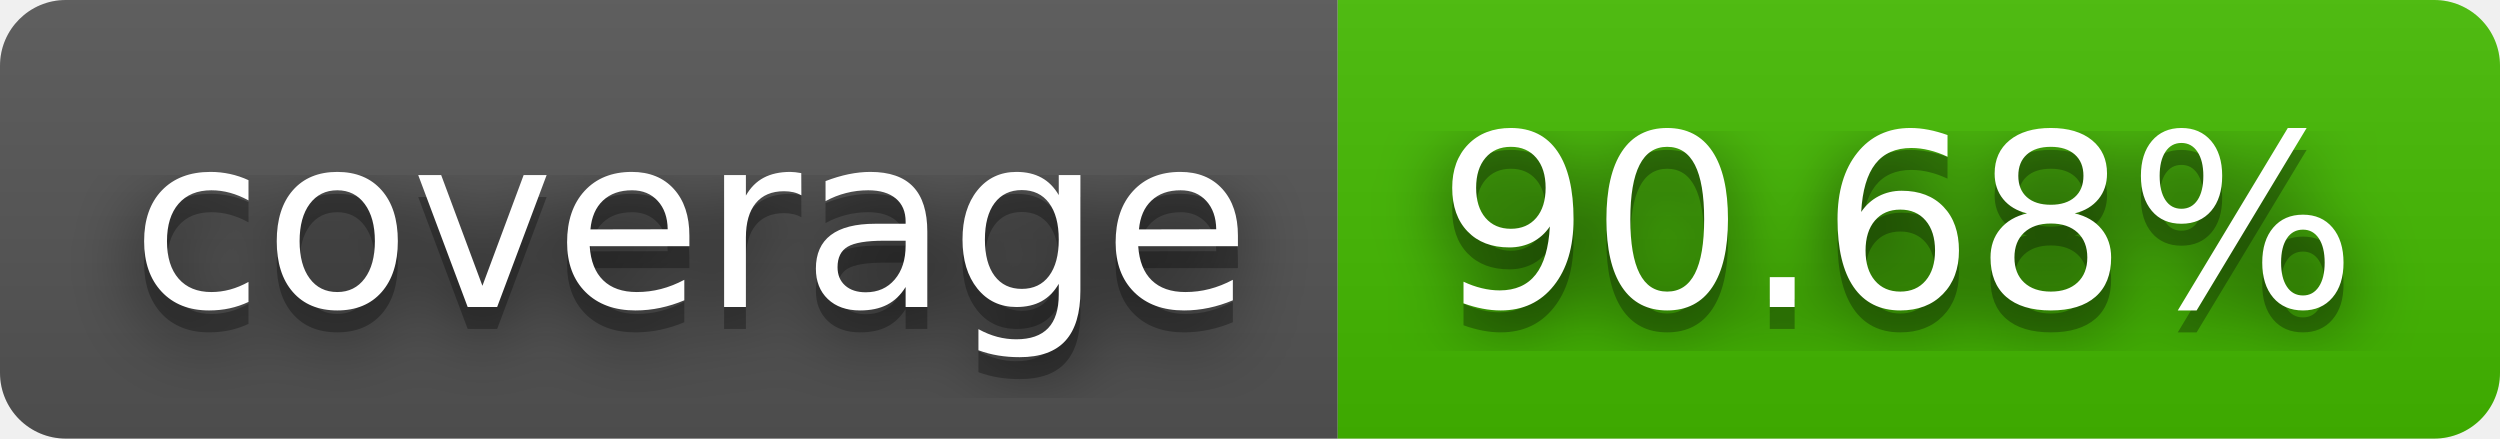
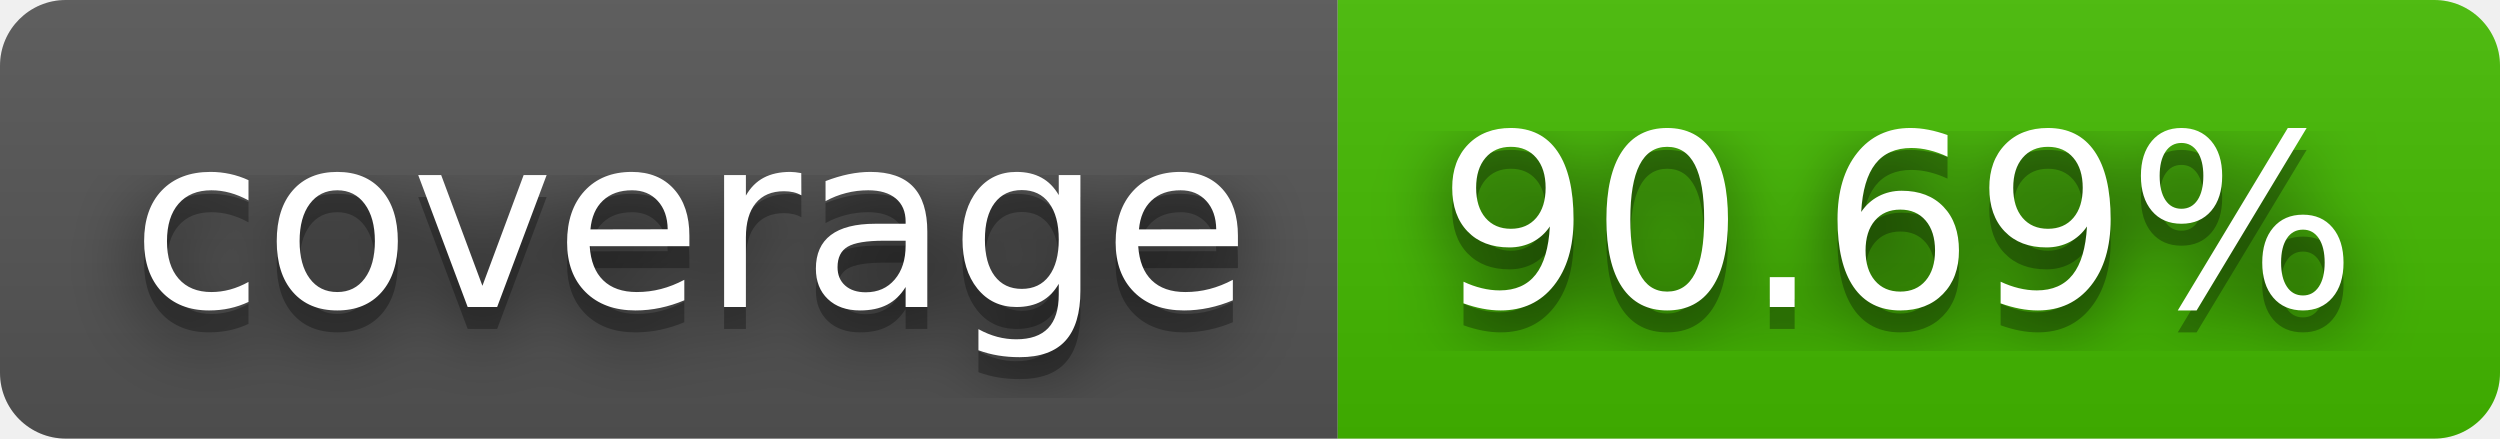
- <svg xmlns="http://www.w3.org/2000/svg" width="114" height="20" role="img" aria-label="coverage: 90.68%">
+ <svg xmlns="http://www.w3.org/2000/svg" width="114" height="20" role="img" aria-label="coverage: 90.69%">
  <filter id="blur">
    <feGaussianBlur stdDeviation="16" />
  </filter>
  <linearGradient id="s" x2="0" y2="100%">
    <stop offset="0" stop-color="#bbb" stop-opacity=".1" />
    <stop offset="1" stop-opacity=".1" />
  </linearGradient>
  <clipPath id="r">
    <rect width="114" height="20" rx="3" />
  </clipPath>
  <g clip-path="url(#r)">
    <rect width="61" height="20" fill="#555" />
    <rect x="61" width="53" height="20" fill="#4b0" />
    <rect width="114" height="20" fill="url(#s)" />
  </g>
  <g fill="#fff" text-anchor="middle" font-family="Verdana,Geneva,DejaVu Sans,sans-serif" text-rendering="geometricPrecision" font-size="110">
    <g transform="scale(.1)">
      <g aria-hidden="true" fill="#010101">
        <text x="315" y="150" fill-opacity=".8" filter="url(#blur)" textLength="510">coverage</text>
        <text x="315" y="150" fill-opacity=".3" textLength="510">coverage</text>
      </g>
      <text x="315" y="140" textLength="510">coverage</text>
    </g>
    <g transform="scale(.1)">
      <g aria-hidden="true" fill="#010101">
-         <text x="865" y="150" fill-opacity=".8" filter="url(#blur)" textLength="430">90.68%</text>
-         <text x="865" y="150" fill-opacity=".3" textLength="430">90.68%</text>
+         <text x="865" y="150" fill-opacity=".8" filter="url(#blur)" textLength="430">90.69%</text>
+         <text x="865" y="150" fill-opacity=".3" textLength="430">90.69%</text>
      </g>
-       <text x="865" y="140" textLength="430">90.68%</text>
+       <text x="865" y="140" textLength="430">90.69%</text>
    </g>
  </g>
</svg>
